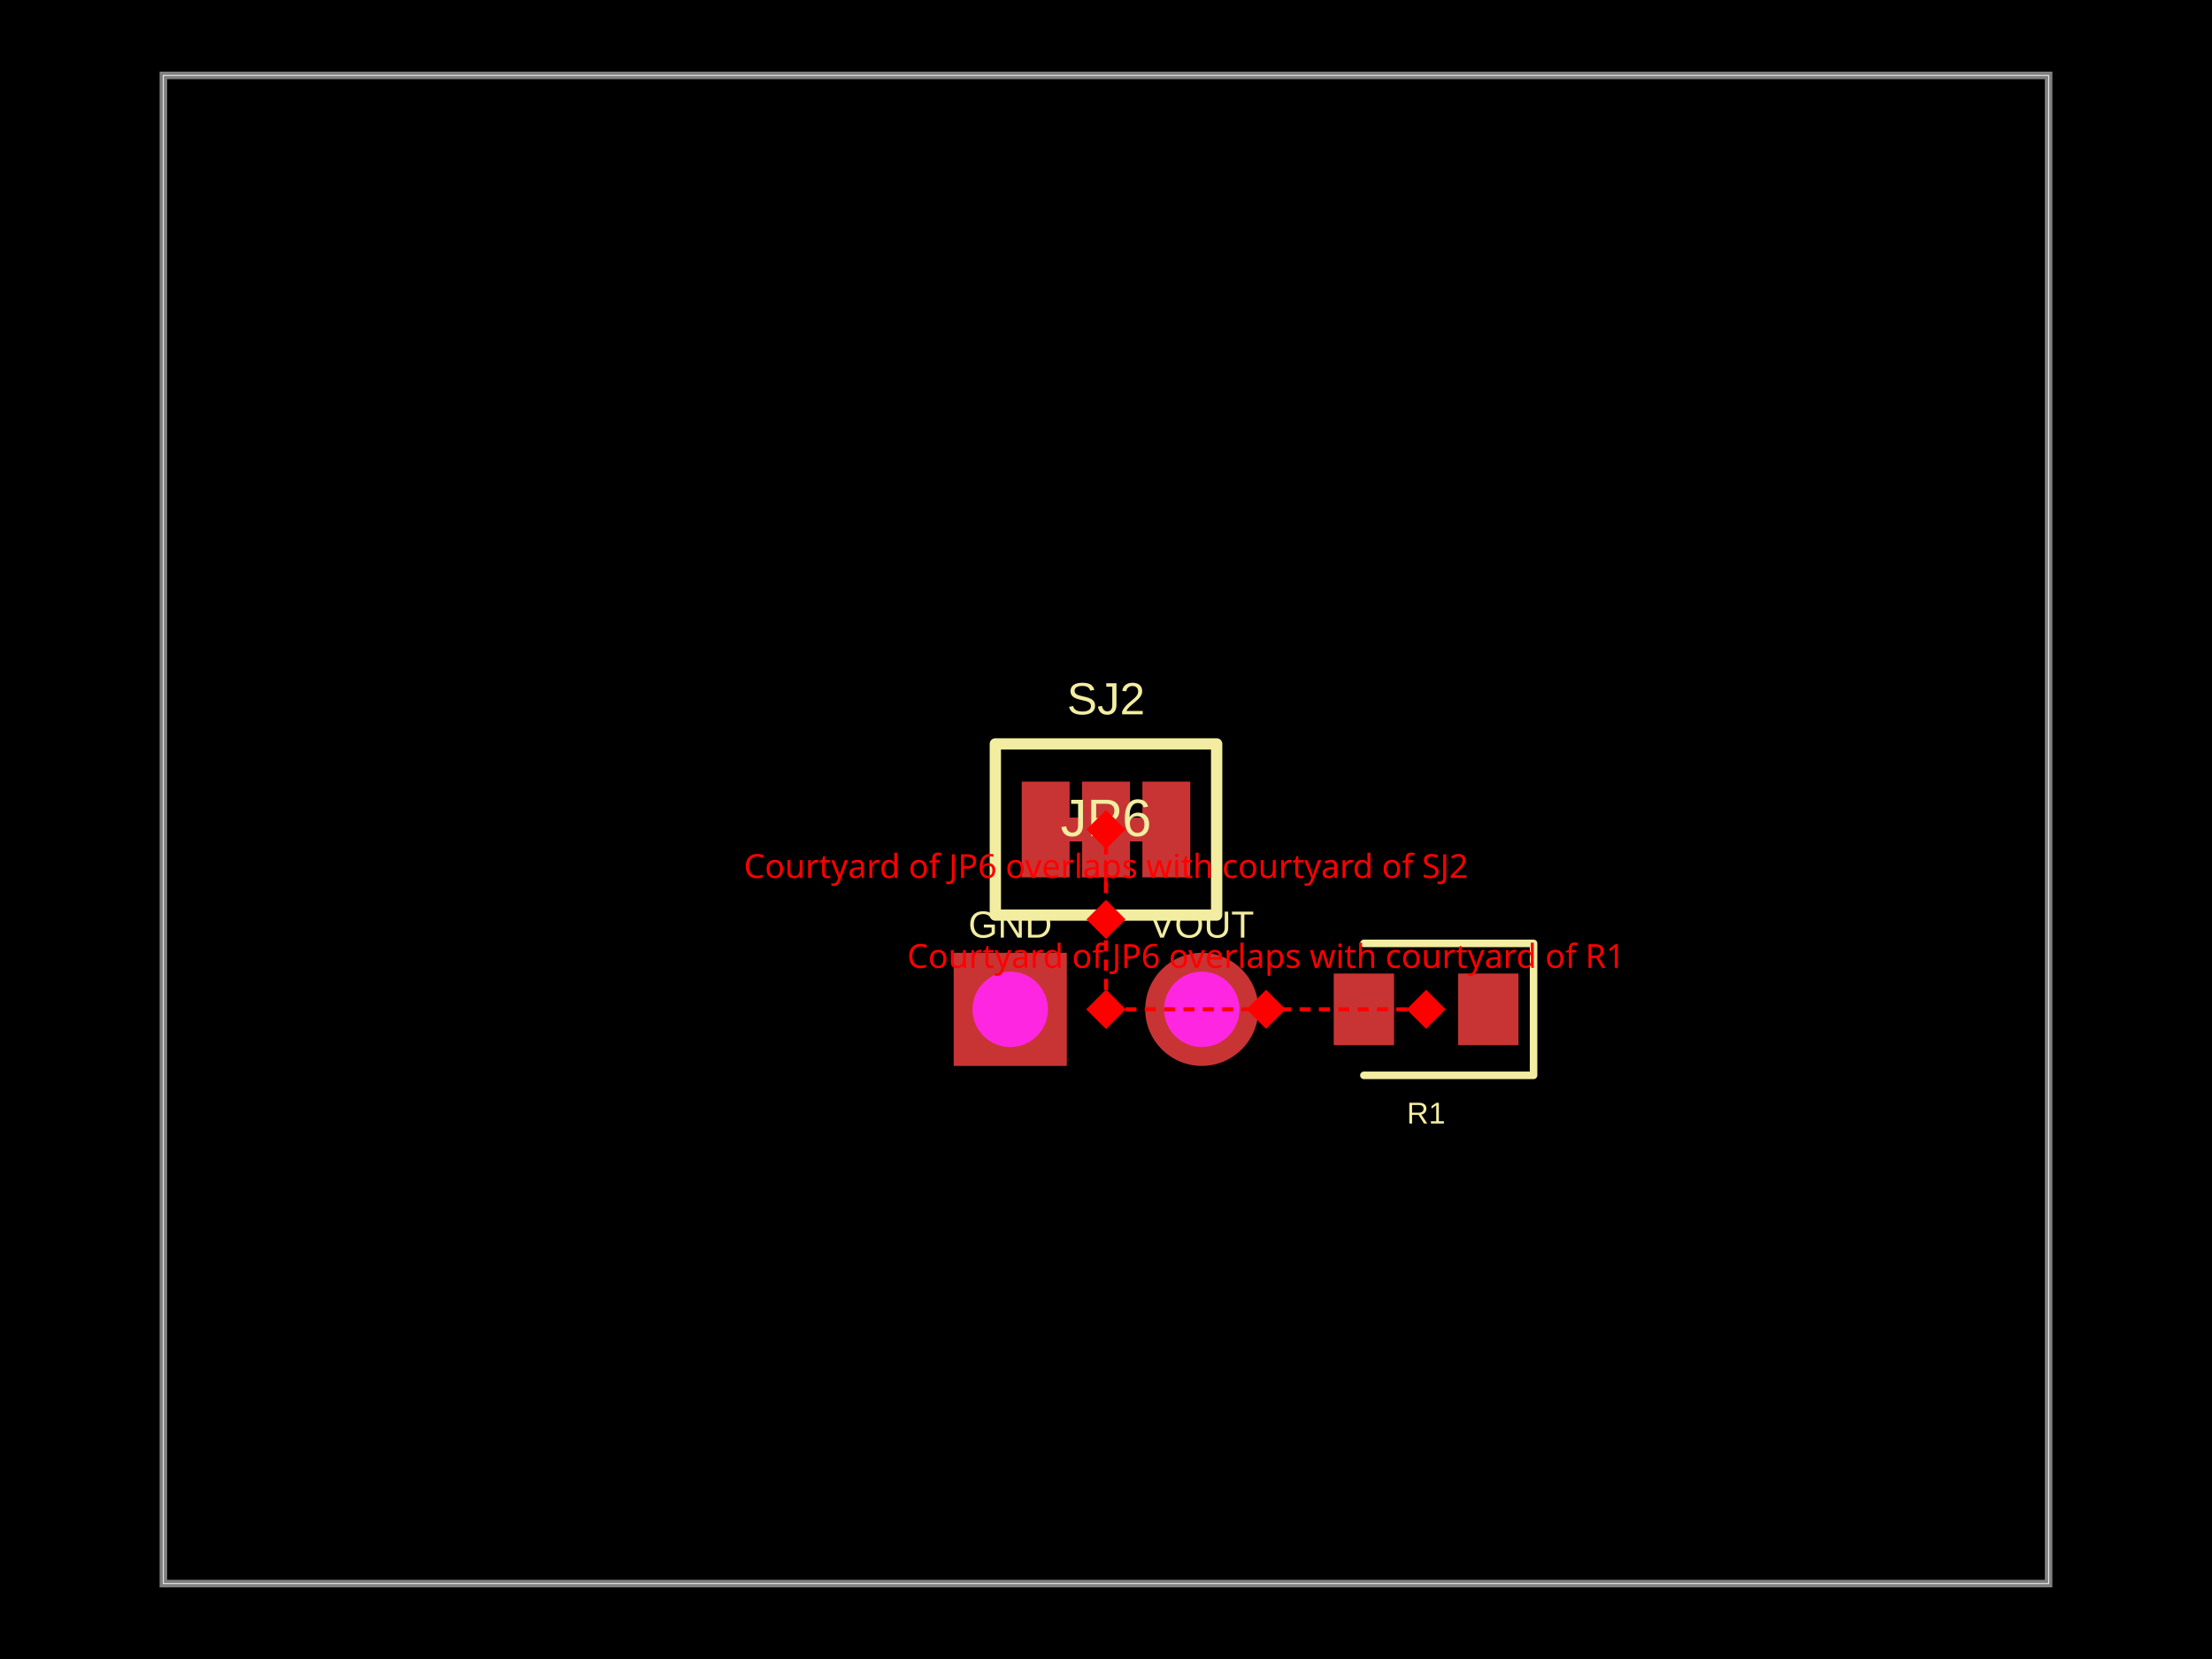
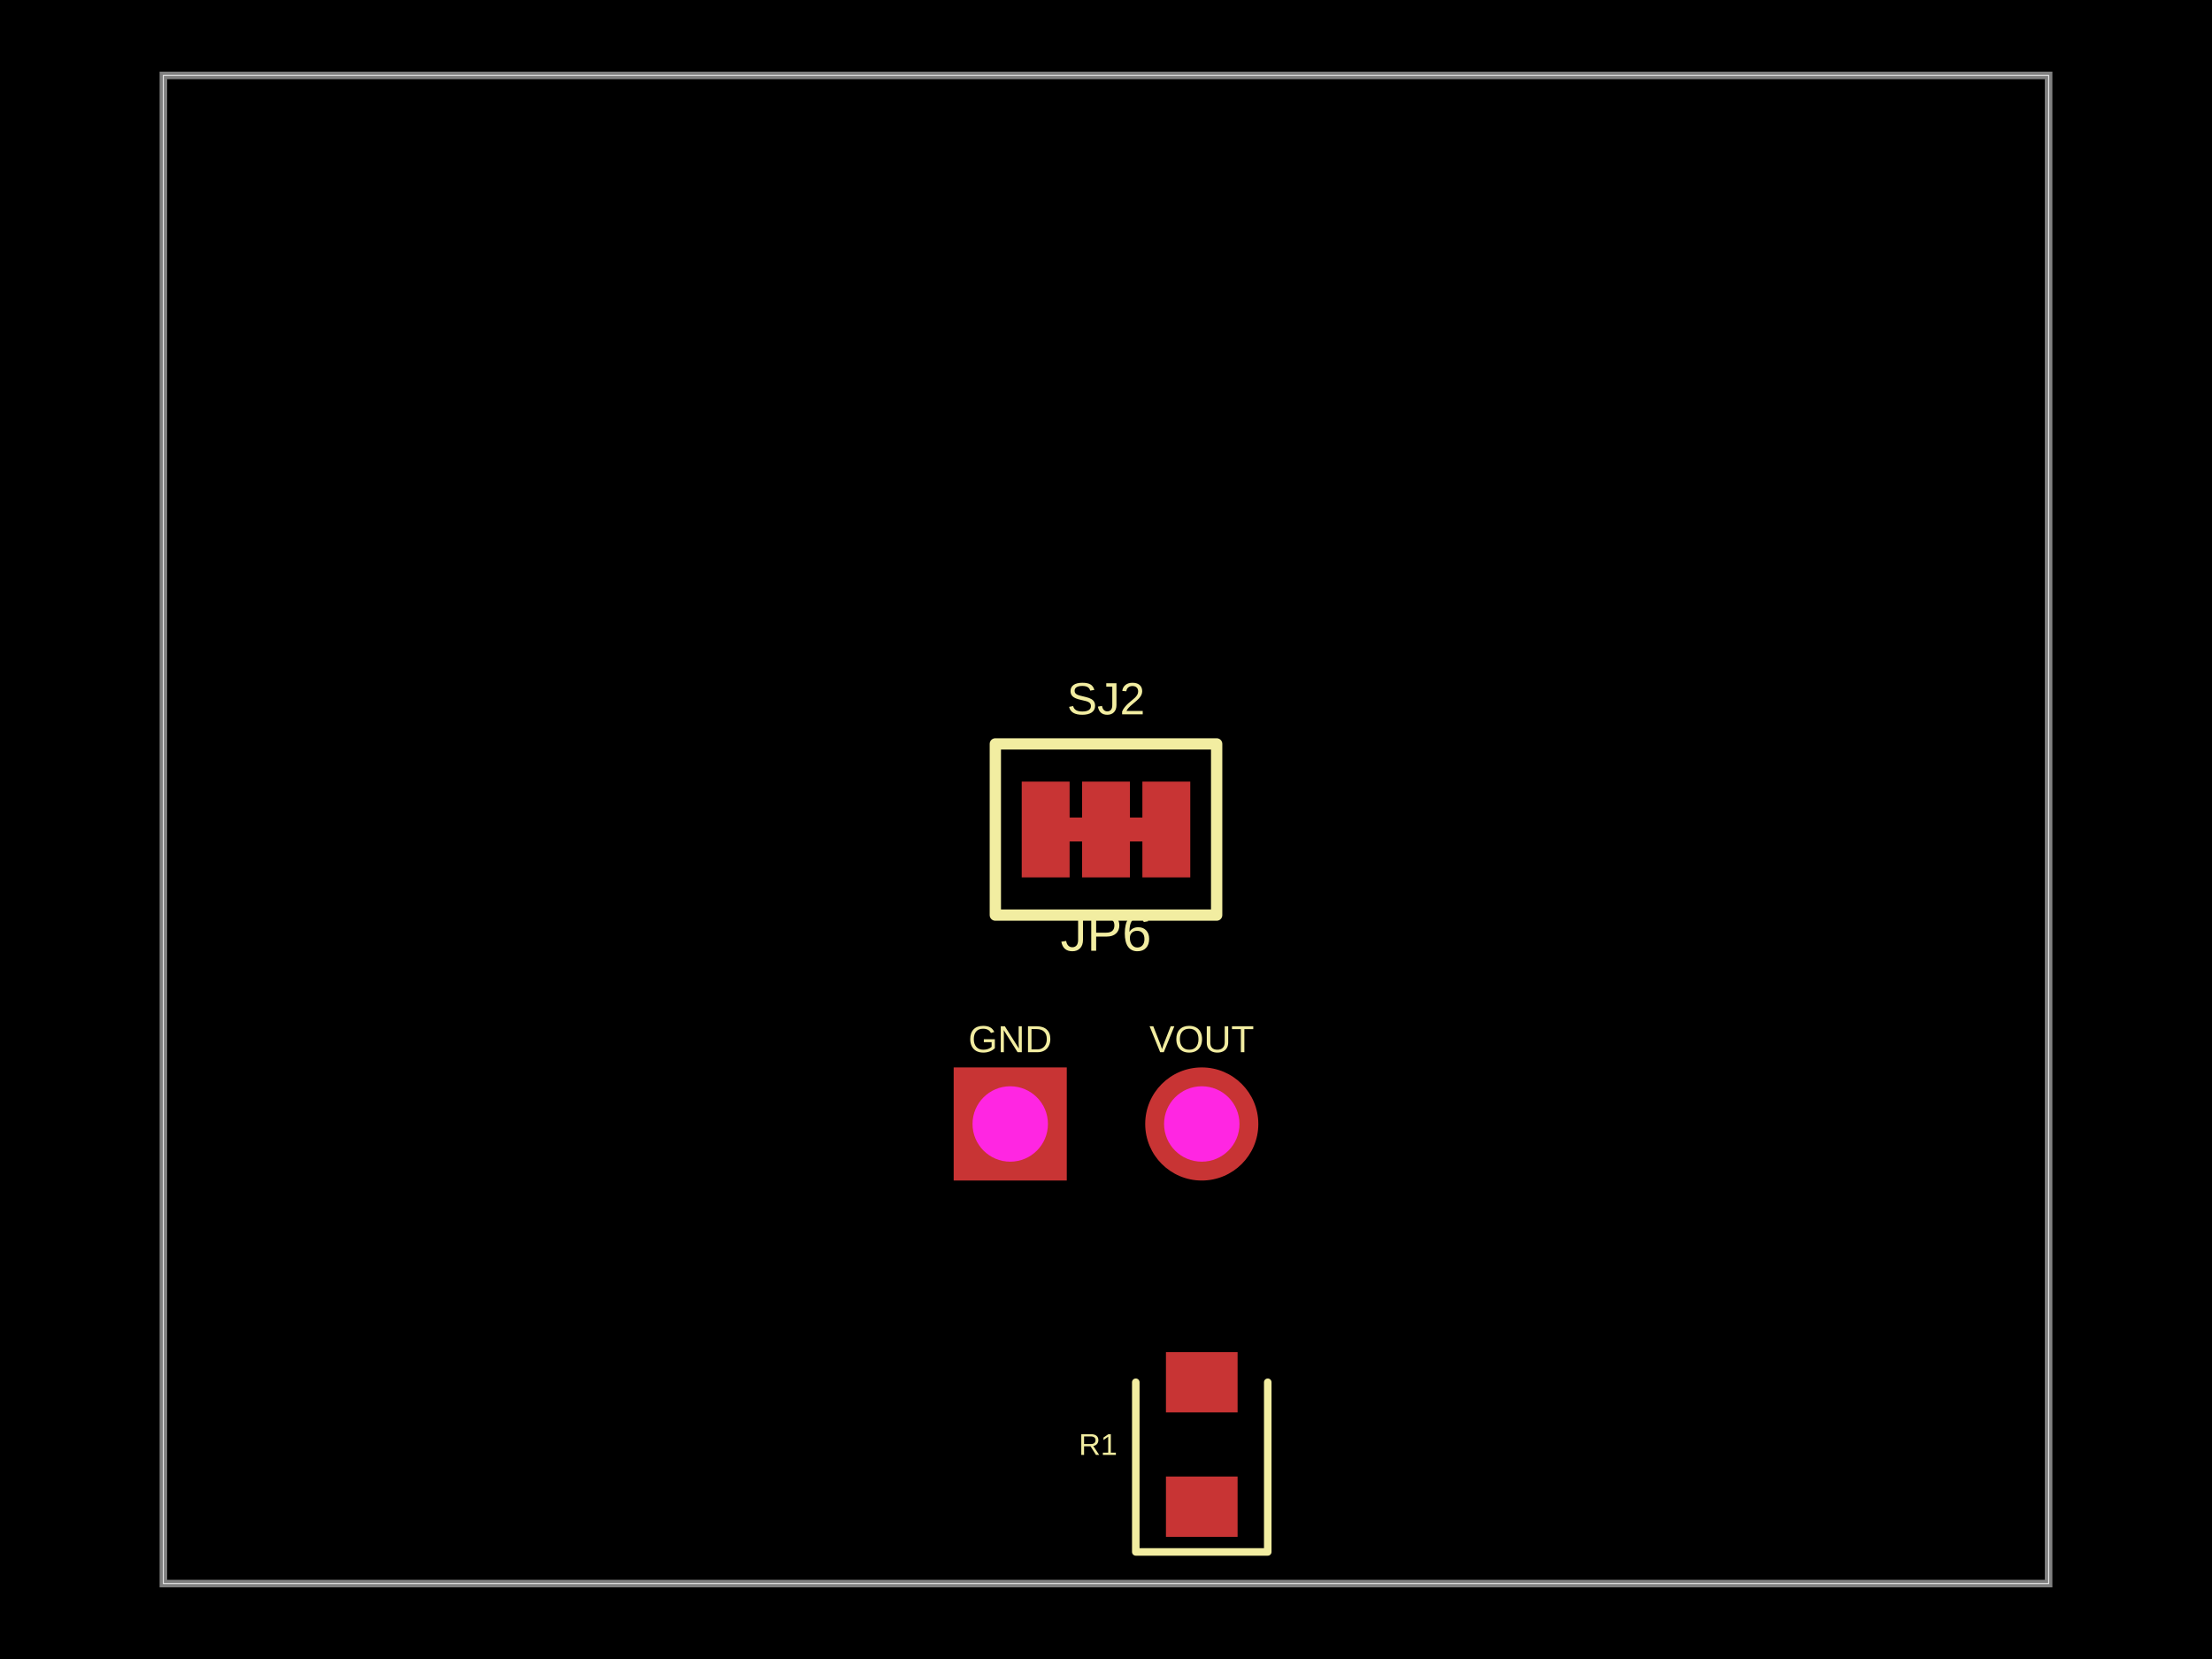
- <svg xmlns="http://www.w3.org/2000/svg" width="800" height="600" data-software-used-string="@tscircuit/core@0.0.1143">
+ <svg xmlns="http://www.w3.org/2000/svg" width="800" height="600" data-software-used-string="@tscircuit/core@0.0.1210">
  <style />
  <rect class="boundary" x="0" y="0" fill="#000" width="800" height="600" data-type="pcb_background" data-pcb-layer="global" />
  <rect class="pcb-boundary" fill="none" stroke="#fff" stroke-width="0.3" x="59.091" y="27.273" width="681.818" height="545.455" data-type="pcb_boundary" data-pcb-layer="global" />
  <path class="pcb-board" d="M 59.091 572.727 L 740.909 572.727 L 740.909 27.273 L 59.091 27.273 Z" fill="none" stroke="rgba(255, 255, 255, 0.5)" stroke-width="2.727" data-type="pcb_board" data-pcb-layer="board" />
-   <rect class="pcb-pad" fill="rgb(200, 52, 52)" x="527.364" y="352.091" width="21.818" height="25.909" data-type="pcb_smtpad" data-pcb-layer="top" />
-   <rect class="pcb-pad" fill="rgb(200, 52, 52)" x="482.364" y="352.091" width="21.818" height="25.909" data-type="pcb_smtpad" data-pcb-layer="top" />
+   <rect class="pcb-pad" fill="rgb(200, 52, 52)" x="421.682" y="534" width="25.909" height="21.818" data-type="pcb_smtpad" data-pcb-layer="top" />
+   <rect class="pcb-pad" fill="rgb(200, 52, 52)" x="421.682" y="489" width="25.909" height="21.818" data-type="pcb_smtpad" data-pcb-layer="top" />
  <rect class="pcb-pad" fill="rgb(200, 52, 52)" x="369.523" y="282.682" width="17.318" height="34.636" data-type="pcb_smtpad" data-pcb-layer="top" />
  <rect class="pcb-pad" fill="rgb(200, 52, 52)" x="391.341" y="282.682" width="17.318" height="34.636" data-type="pcb_smtpad" data-pcb-layer="top" />
  <rect class="pcb-pad" fill="rgb(200, 52, 52)" x="413.159" y="282.682" width="17.318" height="34.636" data-type="pcb_smtpad" data-pcb-layer="top" />
  <path class="pcb-trace" stroke="rgb(200, 52, 52)" fill="none" d="M 386.841 300 L 391.341 300" stroke-width="8.659" stroke-linecap="round" stroke-linejoin="round" shape-rendering="crispEdges" data-type="pcb_trace" data-pcb-layer="top" />
  <path class="pcb-trace" stroke="rgb(200, 52, 52)" fill="none" d="M 408.659 300 L 413.159 300" stroke-width="8.659" stroke-linecap="round" stroke-linejoin="round" shape-rendering="crispEdges" data-type="pcb_trace" data-pcb-layer="top" />
-   <text x="0" y="0" dx="0" dy="0" fill="#f2eda1" font-family="Arial, sans-serif" font-size="13.636" text-anchor="middle" dominant-baseline="central" transform="matrix(1,0,0,1,365.3636,334.3636)" class="pcb-silkscreen-text pcb-silkscreen-top" data-pcb-silkscreen-text-id="pcb_component_0" stroke="none" data-type="pcb_silkscreen_text" data-pcb-layer="top">GND</text>
-   <text x="0" y="0" dx="0" dy="0" fill="#f2eda1" font-family="Arial, sans-serif" font-size="13.636" text-anchor="middle" dominant-baseline="central" transform="matrix(1,0,0,1,434.6364,334.3636)" class="pcb-silkscreen-text pcb-silkscreen-top" data-pcb-silkscreen-text-id="pcb_component_0" stroke="none" data-type="pcb_silkscreen_text" data-pcb-layer="top">VOUT</text>
-   <text x="0" y="0" dx="0" dy="0" fill="#f2eda1" font-family="Arial, sans-serif" font-size="19.091" text-anchor="middle" dominant-baseline="central" transform="matrix(1,0,0,1,400,295.7727)" class="pcb-silkscreen-text pcb-silkscreen-top" data-pcb-silkscreen-text-id="pcb_component_0" stroke="none" data-type="pcb_silkscreen_text" data-pcb-layer="top">JP6</text>
-   <path class="pcb-silkscreen pcb-silkscreen-top" d="M 493.273 388.909 L 554.636 388.909 L 554.636 341.182 L 493.273 341.182" fill="none" stroke="#f2eda1" stroke-width="2.727" stroke-linecap="round" stroke-linejoin="round" data-pcb-component-id="pcb_component_1" data-pcb-silkscreen-path-id="pcb_silkscreen_path_0" data-type="pcb_silkscreen_path" data-pcb-layer="top" />
-   <text x="0" y="0" dx="0" dy="0" fill="#f2eda1" font-family="Arial, sans-serif" font-size="10.909" text-anchor="middle" dominant-baseline="central" transform="matrix(1,0,0,1,515.7727,402.5455)" class="pcb-silkscreen-text pcb-silkscreen-top" data-pcb-silkscreen-text-id="pcb_component_1" stroke="none" data-type="pcb_silkscreen_text" data-pcb-layer="top">R1</text>
+   <text x="0" y="0" dx="0" dy="0" fill="#f2eda1" font-family="Arial, sans-serif" font-size="13.636" text-anchor="middle" dominant-baseline="central" transform="matrix(1,0,0,1,365.3636,375.8182)" class="pcb-silkscreen-text pcb-silkscreen-top" data-pcb-silkscreen-text-id="pcb_component_0" stroke="none" data-type="pcb_silkscreen_text" data-pcb-layer="top">GND</text>
+   <text x="0" y="0" dx="0" dy="0" fill="#f2eda1" font-family="Arial, sans-serif" font-size="13.636" text-anchor="middle" dominant-baseline="central" transform="matrix(1,0,0,1,434.6364,375.8182)" class="pcb-silkscreen-text pcb-silkscreen-top" data-pcb-silkscreen-text-id="pcb_component_0" stroke="none" data-type="pcb_silkscreen_text" data-pcb-layer="top">VOUT</text>
+   <text x="0" y="0" dx="0" dy="0" fill="#f2eda1" font-family="Arial, sans-serif" font-size="19.091" text-anchor="middle" dominant-baseline="central" transform="matrix(1,0,0,1,400,337.2273)" class="pcb-silkscreen-text pcb-silkscreen-top" data-pcb-silkscreen-text-id="pcb_component_0" stroke="none" data-type="pcb_silkscreen_text" data-pcb-layer="top">JP6</text>
+   <path class="pcb-silkscreen pcb-silkscreen-top" d="M 410.773 499.909 L 410.773 561.273 L 458.5 561.273 L 458.5 499.909" fill="none" stroke="#f2eda1" stroke-width="2.727" stroke-linecap="round" stroke-linejoin="round" data-pcb-component-id="pcb_component_1" data-pcb-silkscreen-path-id="pcb_silkscreen_path_0" data-type="pcb_silkscreen_path" data-pcb-layer="top" />
+   <text x="0" y="0" dx="0" dy="0" fill="#f2eda1" font-family="Arial, sans-serif" font-size="10.909" text-anchor="middle" dominant-baseline="central" transform="matrix(1,0,0,1,397.1364,522.4091)" class="pcb-silkscreen-text pcb-silkscreen-top" data-pcb-silkscreen-text-id="pcb_component_1" stroke="none" data-type="pcb_silkscreen_text" data-pcb-layer="top">R1</text>
  <path class="pcb-silkscreen pcb-silkscreen-top" d="M 359.977 330.955 L 440.023 330.955 L 440.023 269.045 L 359.977 269.045 L 359.977 330.955 Z" fill="none" stroke="#f2eda1" stroke-width="4.091" stroke-linecap="round" stroke-linejoin="round" data-pcb-component-id="pcb_component_2" data-pcb-silkscreen-path-id="pcb_silkscreen_path_1" data-type="pcb_silkscreen_path" data-pcb-layer="top" />
  <text x="0" y="0" dx="0" dy="0" fill="#f2eda1" font-family="Arial, sans-serif" font-size="16.364" text-anchor="middle" dominant-baseline="central" transform="matrix(1,0,0,1,400,252.6818)" class="pcb-silkscreen-text pcb-silkscreen-top" data-pcb-silkscreen-text-id="pcb_component_2" stroke="none" data-type="pcb_silkscreen_text" data-pcb-layer="top">SJ2</text>
  <g data-type="pcb_plated_hole" data-pcb-layer="through">
-     <rect class="pcb-hole-outer-pad" fill="rgb(200, 52, 52)" x="344.909" y="344.591" width="40.909" height="40.909" data-type="pcb_plated_hole" data-pcb-layer="top" />
-     <circle class="pcb-hole-inner" fill="#FF26E2" cx="365.364" cy="365.045" r="13.636" data-type="pcb_plated_hole_drill" data-pcb-layer="drill" />
+     <rect class="pcb-hole-outer-pad" fill="rgb(200, 52, 52)" x="344.909" y="386.045" width="40.909" height="40.909" data-type="pcb_plated_hole" data-pcb-layer="top" />
+     <circle class="pcb-hole-inner" fill="#FF26E2" cx="365.364" cy="406.5" r="13.636" data-type="pcb_plated_hole_drill" data-pcb-layer="drill" />
  </g>
  <g data-type="pcb_plated_hole" data-pcb-layer="through">
-     <circle class="pcb-hole-outer" fill="rgb(200, 52, 52)" cx="434.636" cy="365.045" r="20.455" data-type="pcb_plated_hole" data-pcb-layer="top" />
-     <circle class="pcb-hole-inner" fill="#FF26E2" cx="434.636" cy="365.045" r="13.636" data-type="pcb_plated_hole_drill" data-pcb-layer="drill" />
+     <circle class="pcb-hole-outer" fill="rgb(200, 52, 52)" cx="434.636" cy="406.5" r="20.455" data-type="pcb_plated_hole" data-pcb-layer="top" />
+     <circle class="pcb-hole-inner" fill="#FF26E2" cx="434.636" cy="406.5" r="13.636" data-type="pcb_plated_hole_drill" data-pcb-layer="drill" />
  </g>
-   <rect x="452.886" y="360.045" width="10" height="10" fill="red" transform="rotate(45 457.8864 365.0455)" data-type="pcb_courtyard_overlap_error" data-pcb-layer="overlay" />
-   <text x="457.886" y="350.045" fill="red" font-family="sans-serif" font-size="12" text-anchor="middle" data-type="pcb_courtyard_overlap_error" data-pcb-layer="overlay">Courtyard of JP6 overlaps with courtyard of R1</text>
-   <rect x="395" y="360.045" width="10" height="10" fill="red" transform="rotate(45 400 365.0455)" data-type="pcb_courtyard_overlap_error" data-pcb-layer="overlay" />
-   <rect x="510.773" y="360.045" width="10" height="10" fill="red" transform="rotate(45 515.7727 365.0455)" data-type="pcb_courtyard_overlap_error" data-pcb-layer="overlay" />
-   <line x1="400" y1="365.045" x2="515.773" y2="365.045" stroke="red" stroke-width="1.5" stroke-dasharray="4,3" data-type="pcb_courtyard_overlap_error" data-pcb-layer="overlay" />
-   <rect x="395" y="327.523" width="10" height="10" fill="red" transform="rotate(45 400 332.5227)" data-type="pcb_courtyard_overlap_error" data-pcb-layer="overlay" />
-   <text x="400" y="317.523" fill="red" font-family="sans-serif" font-size="12" text-anchor="middle" data-type="pcb_courtyard_overlap_error" data-pcb-layer="overlay">Courtyard of JP6 overlaps with courtyard of SJ2</text>
-   <rect x="395" y="360.045" width="10" height="10" fill="red" transform="rotate(45 400 365.0455)" data-type="pcb_courtyard_overlap_error" data-pcb-layer="overlay" />
-   <rect x="395" y="295" width="10" height="10" fill="red" transform="rotate(45 400 300)" data-type="pcb_courtyard_overlap_error" data-pcb-layer="overlay" />
-   <line x1="400" y1="365.045" x2="400" y2="300" stroke="red" stroke-width="1.5" stroke-dasharray="4,3" data-type="pcb_courtyard_overlap_error" data-pcb-layer="overlay" />
</svg>
